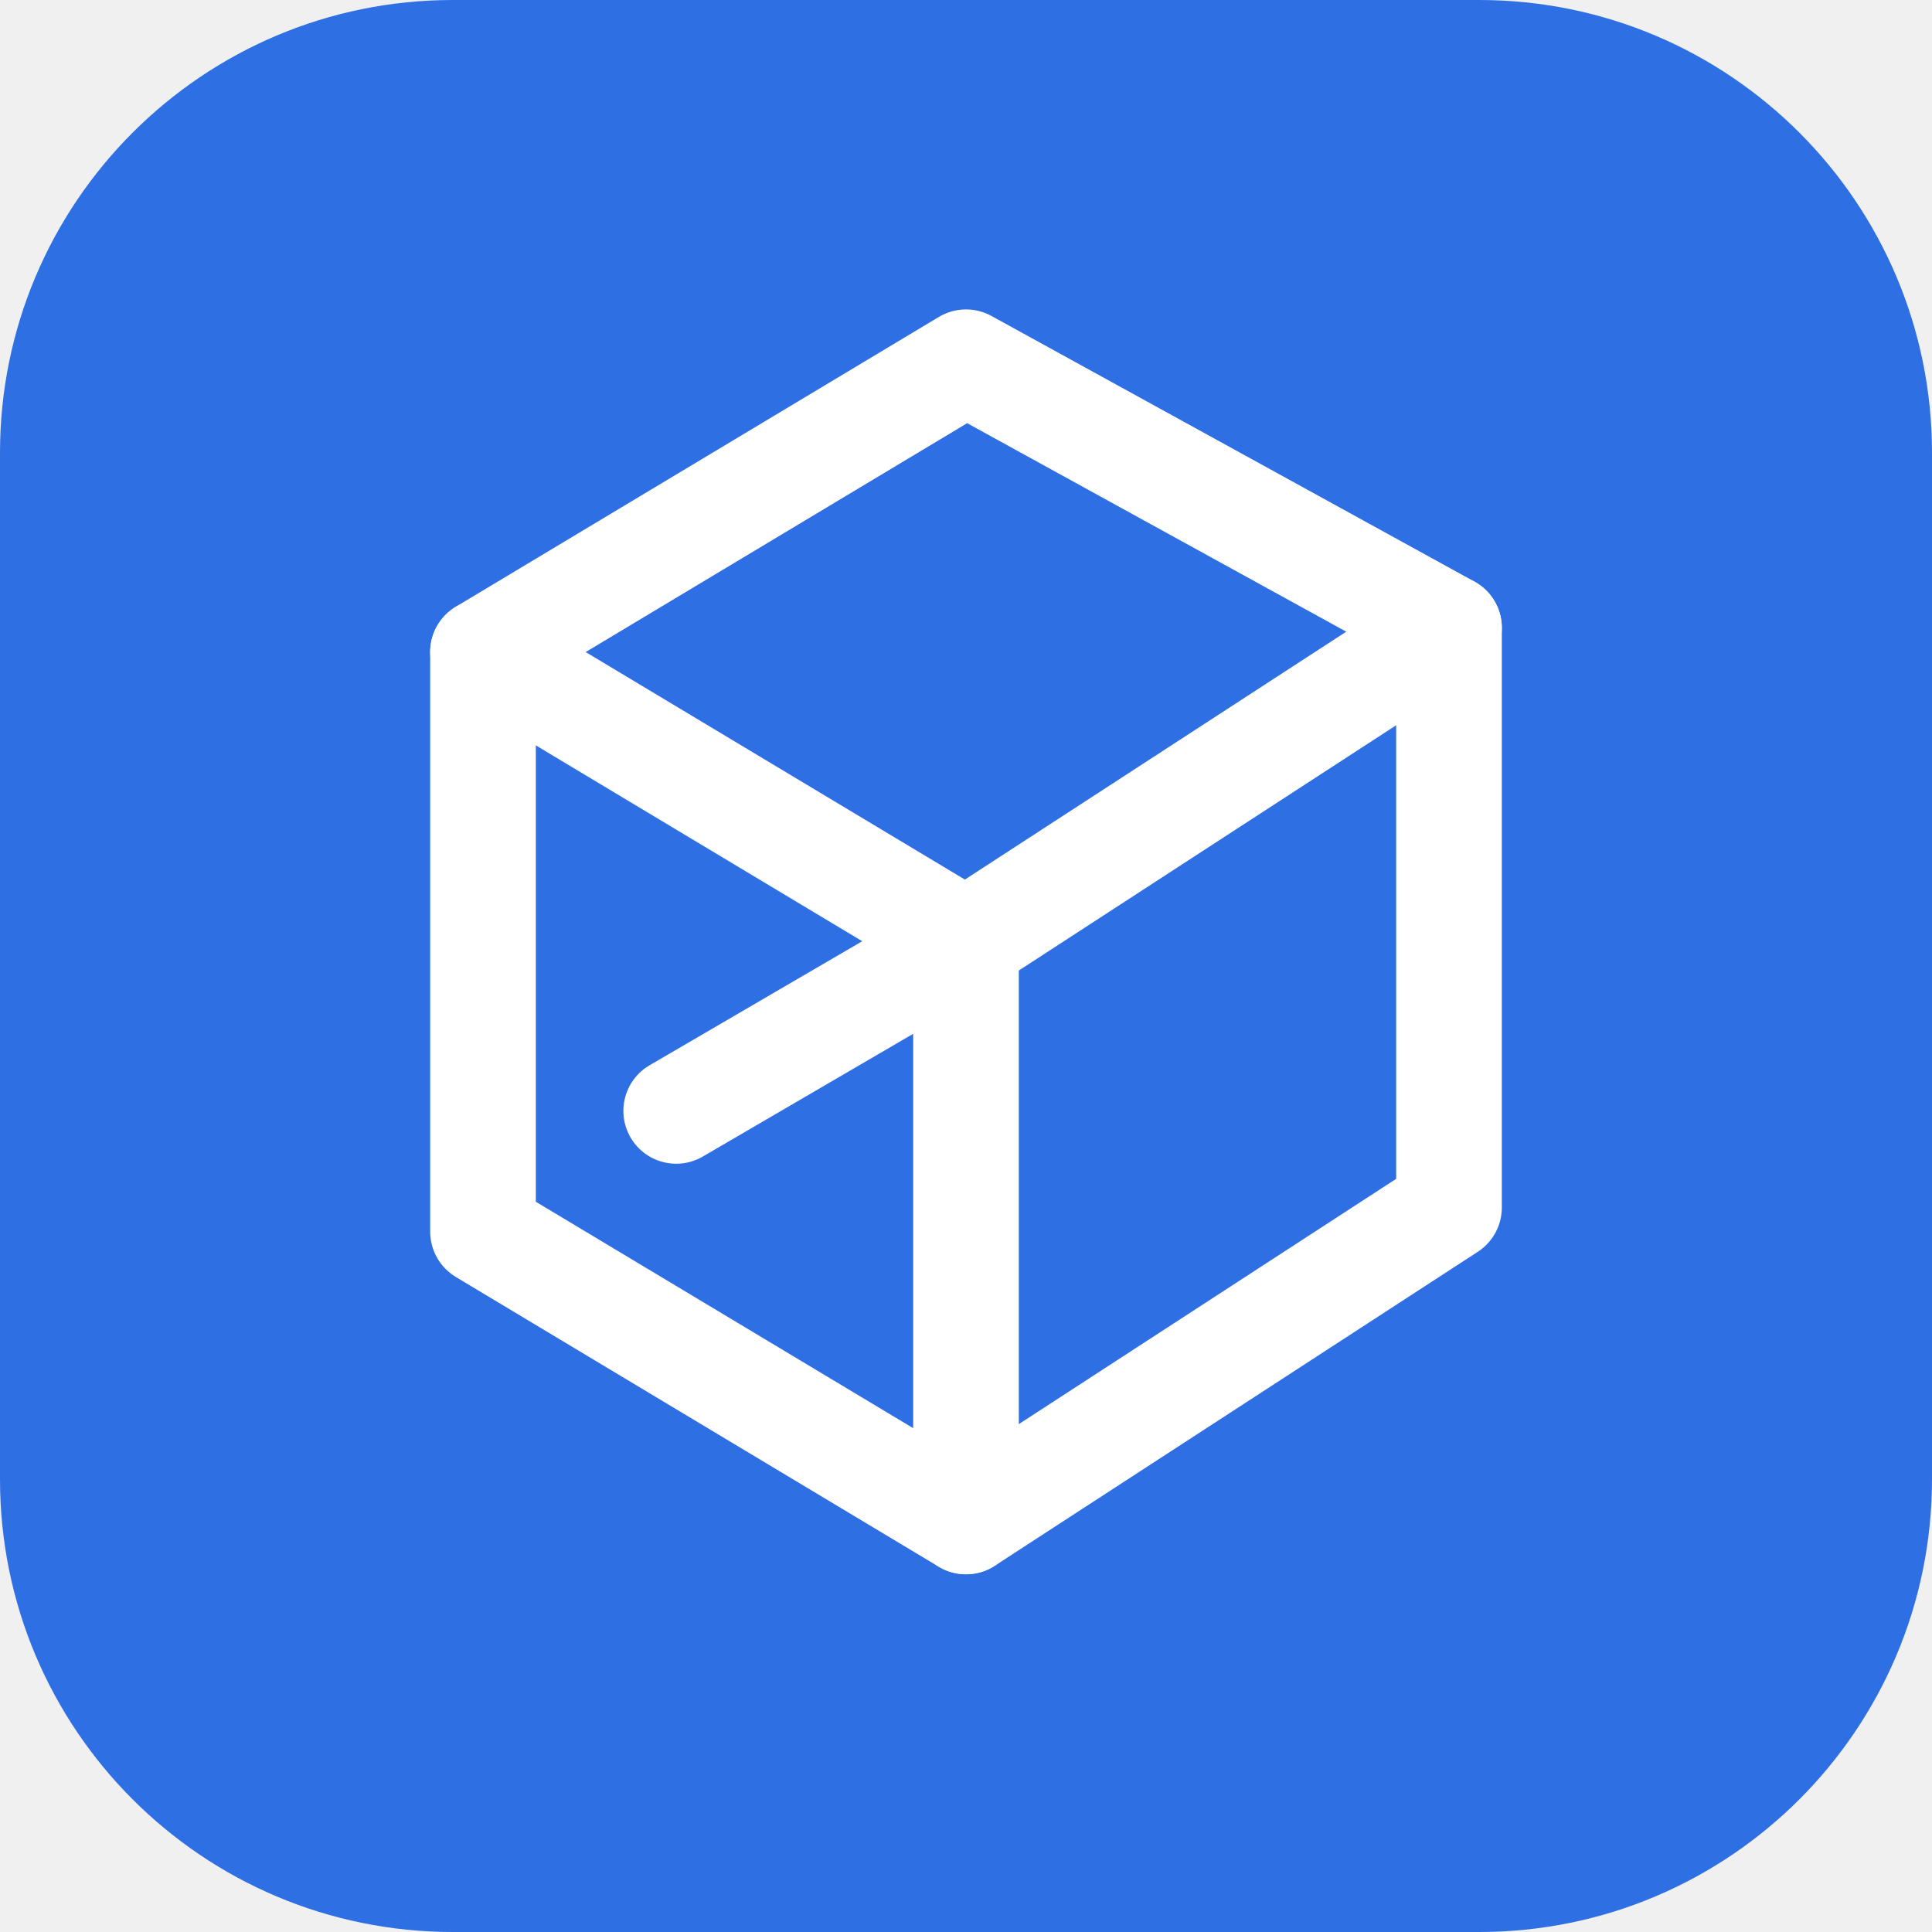
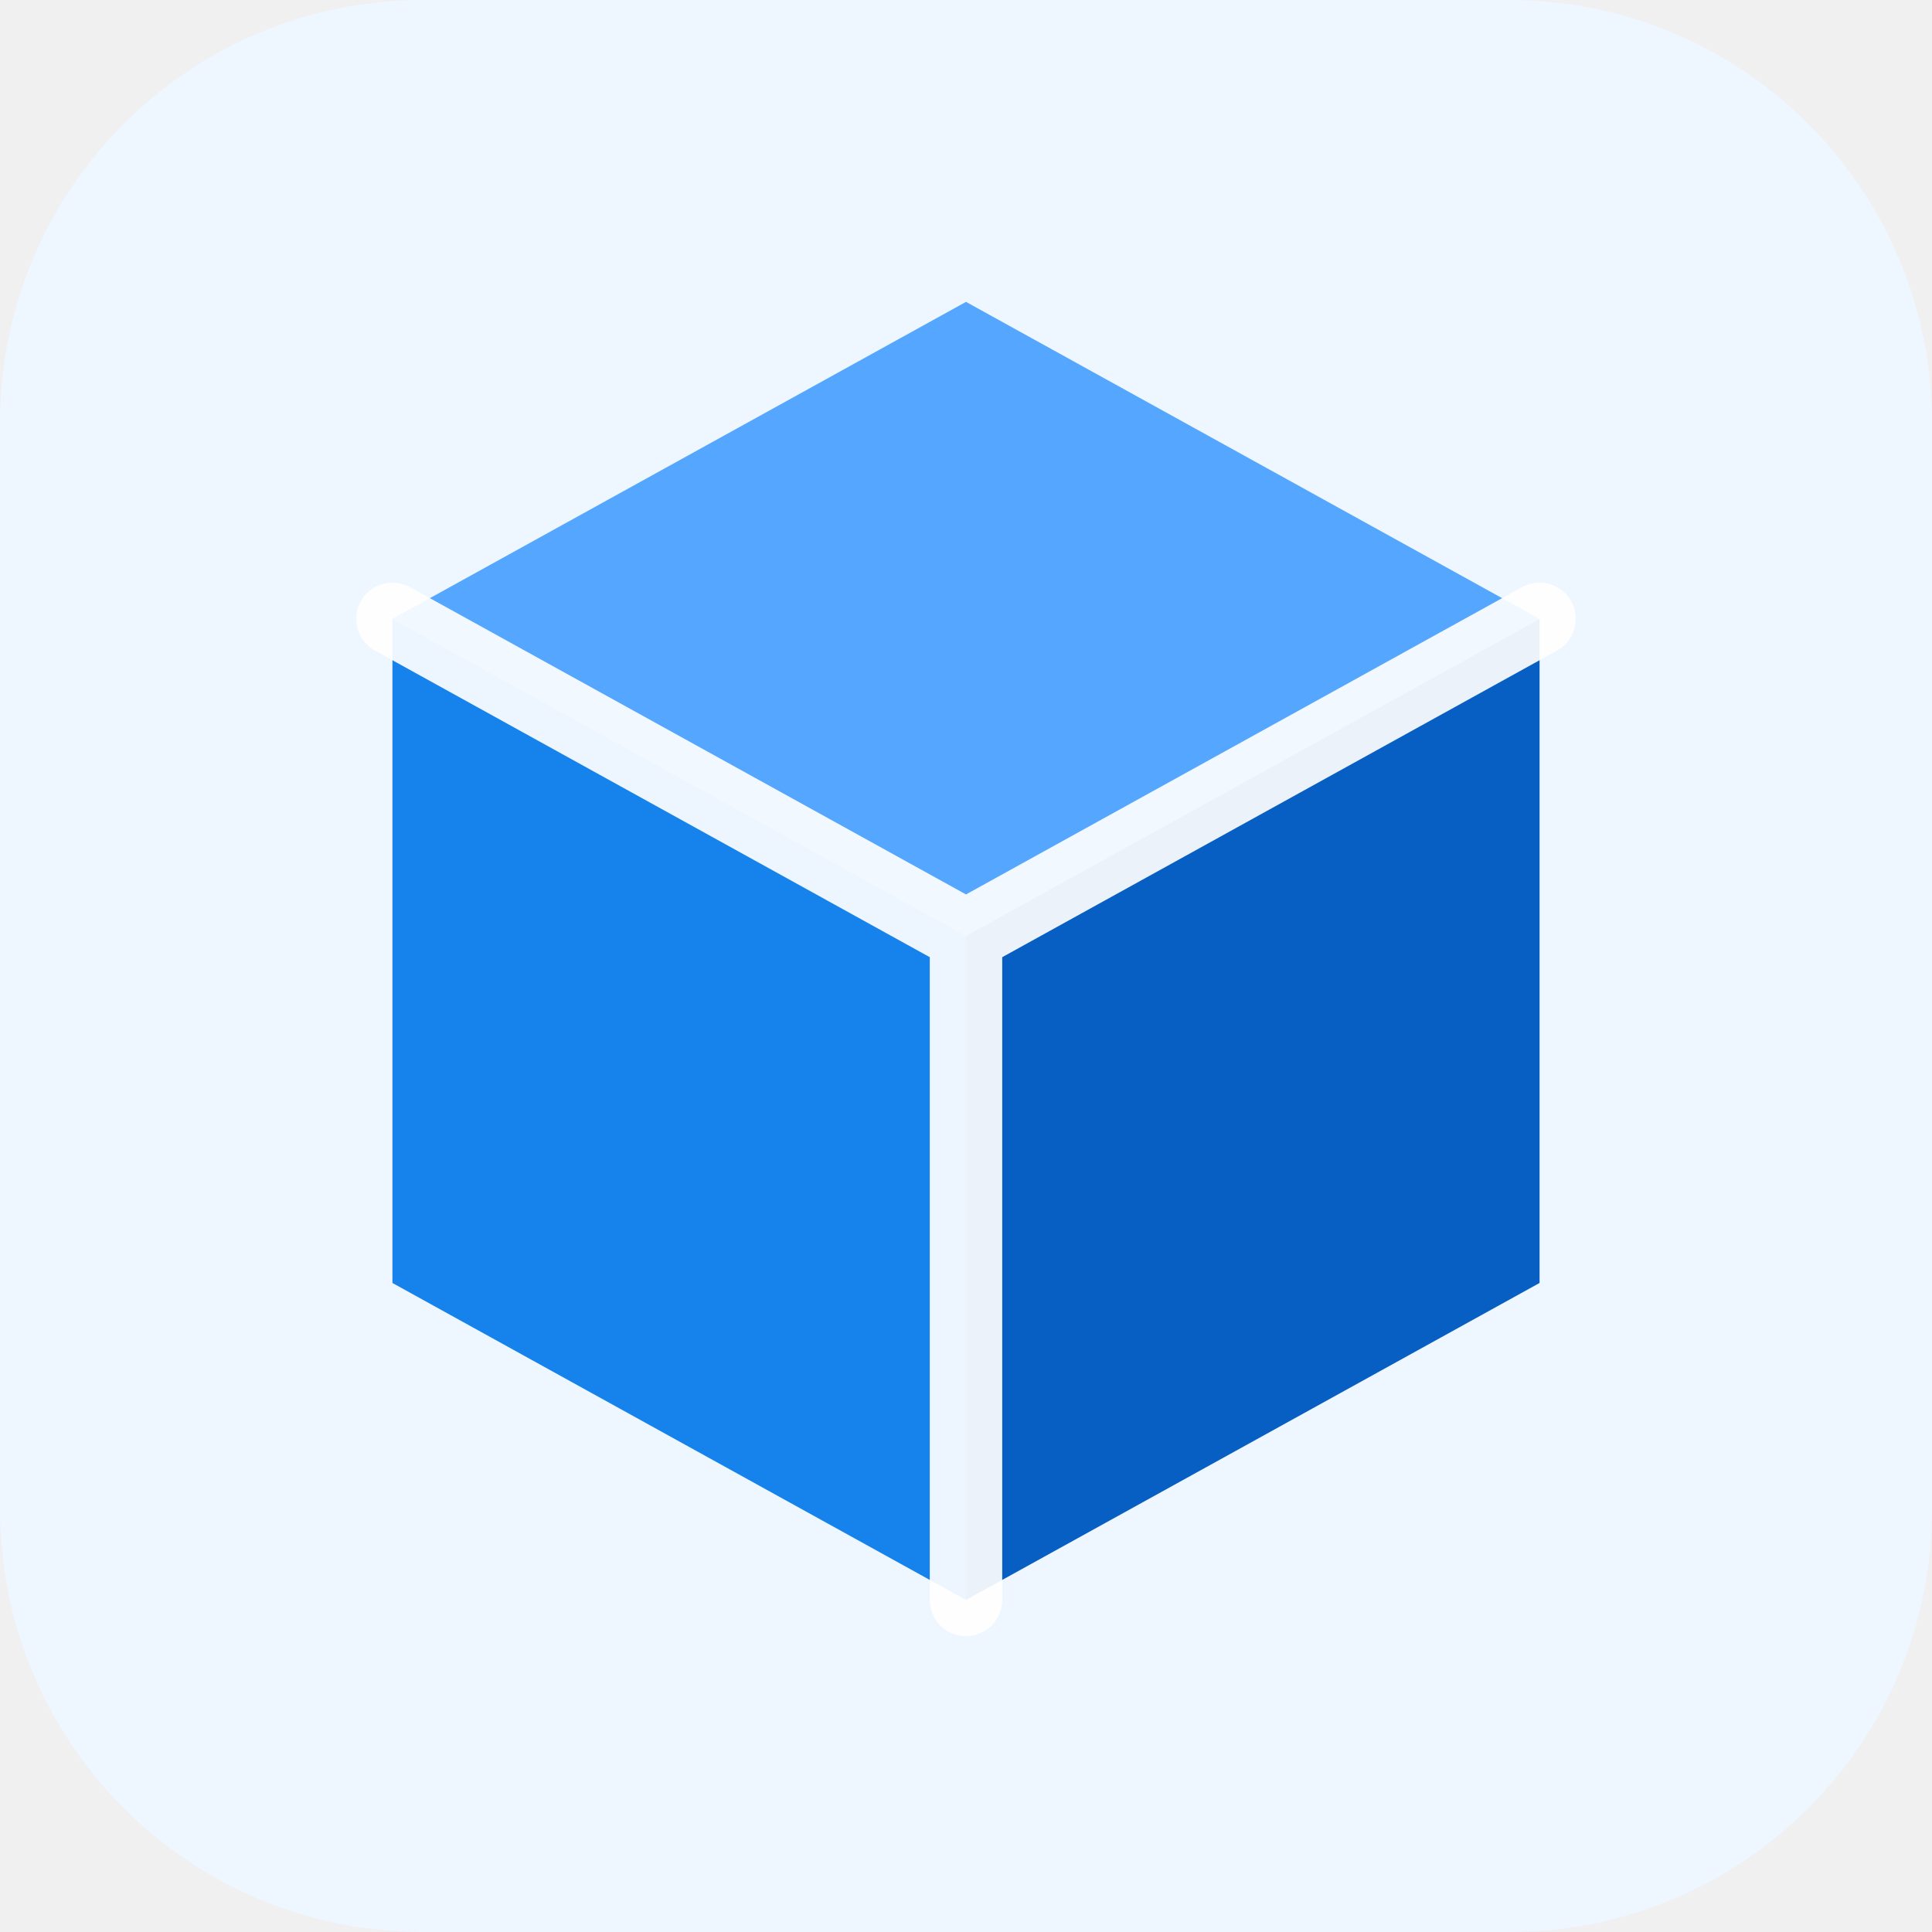
<svg xmlns="http://www.w3.org/2000/svg" viewBox="0 0 64 64" fill="none">
-   <rect width="64" height="64" rx="15" fill="#2F6FE4" />
-   <path d="m32 12 16 8.8V40L32 50.4 16 40.8V21.6L32 12Z" stroke="#fff" stroke-width="3.5" stroke-linejoin="round" />
-   <path d="m16 21.6 16 9.6 16-10.4M32 31.2v19.2M32 31.2l-9.6 5.6" stroke="#fff" stroke-width="3.5" stroke-linecap="round" stroke-linejoin="round" />
+   <style>
+     .base { fill: #EEF6FF; }
+     .top { fill: #54A6FF; }
+     .left { fill: #1682EC; }
+     .right { fill: #075FC3; }
+     @media (prefers-color-scheme: dark) { .base { fill: #10243D; } }
+   </style>
+   <rect class="base" width="64" height="64" rx="14" />
+   <path class="top" d="M32 10 51 20.5 32 31 13 20.5 32 10Z" />
+   <path class="left" d="M13 20.5 32 31v22L13 42.5v-22Z" />
+   <path class="right" d="M51 20.5 32 31v22l19-10.5v-22Z" />
+   <path d="M32 31v22M13 20.5 32 31l19-10.5" stroke="#fff" stroke-width="2.4" stroke-linecap="round" stroke-linejoin="round" opacity=".92" />
</svg>
